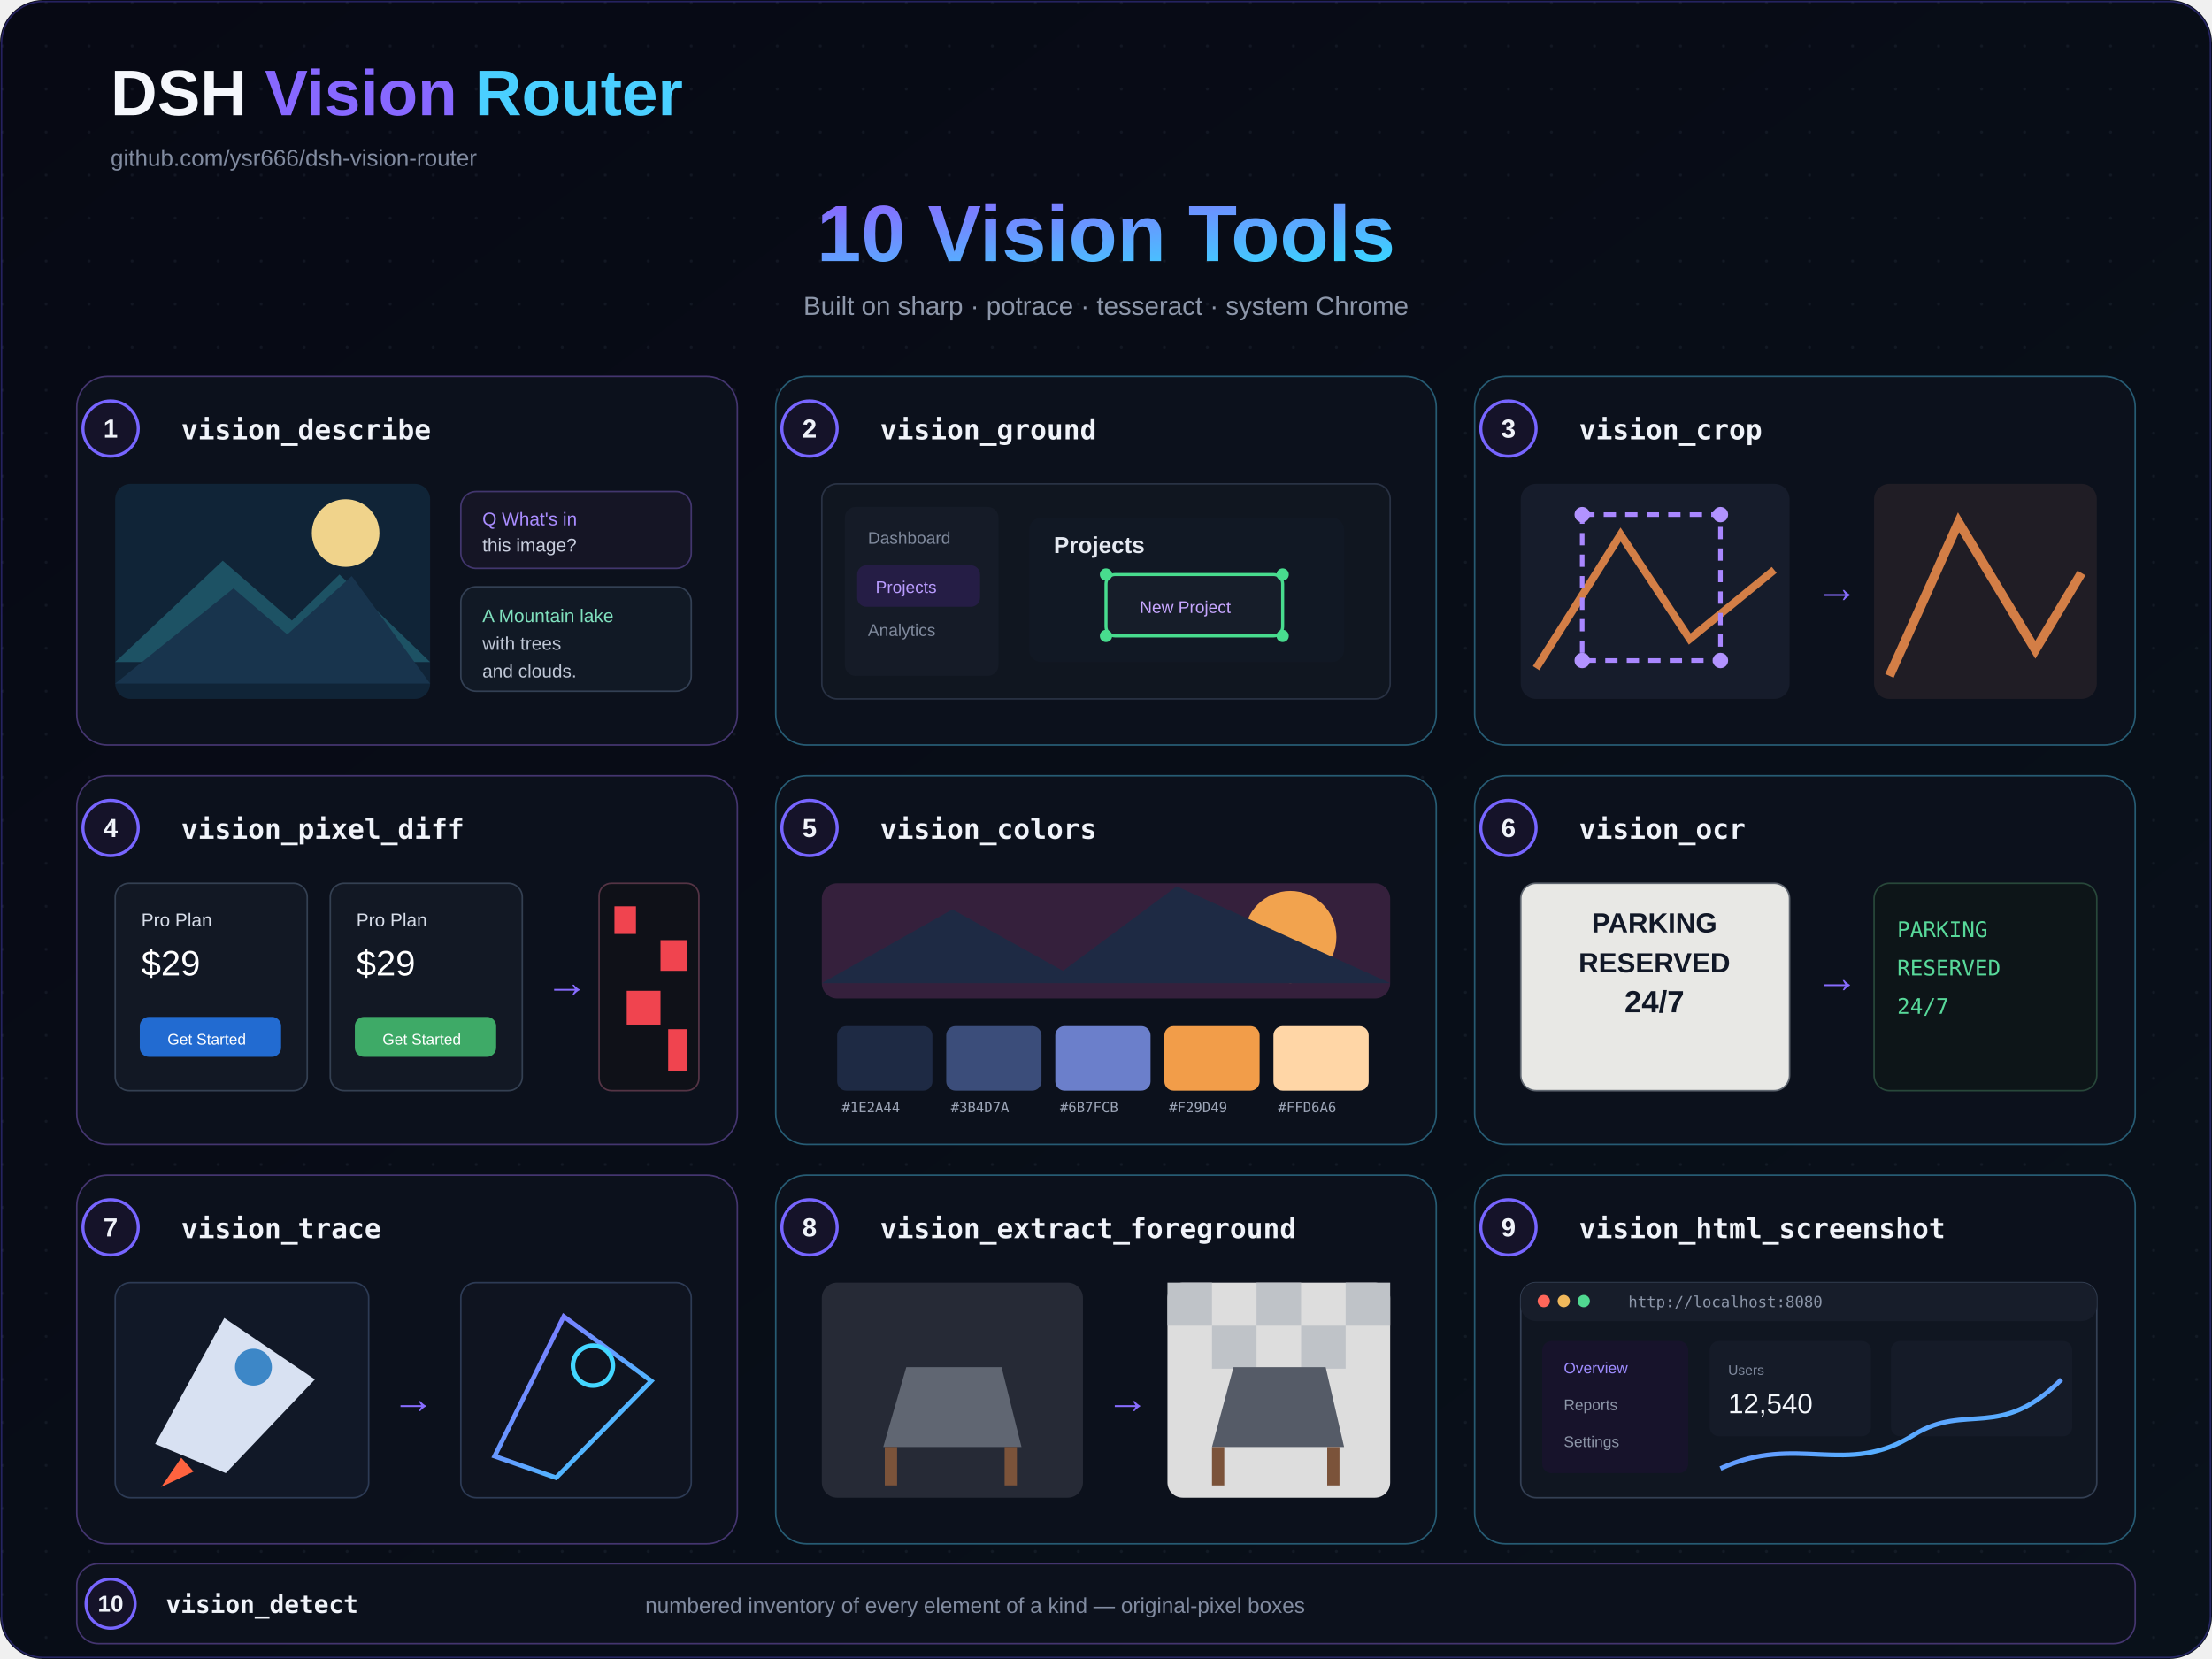
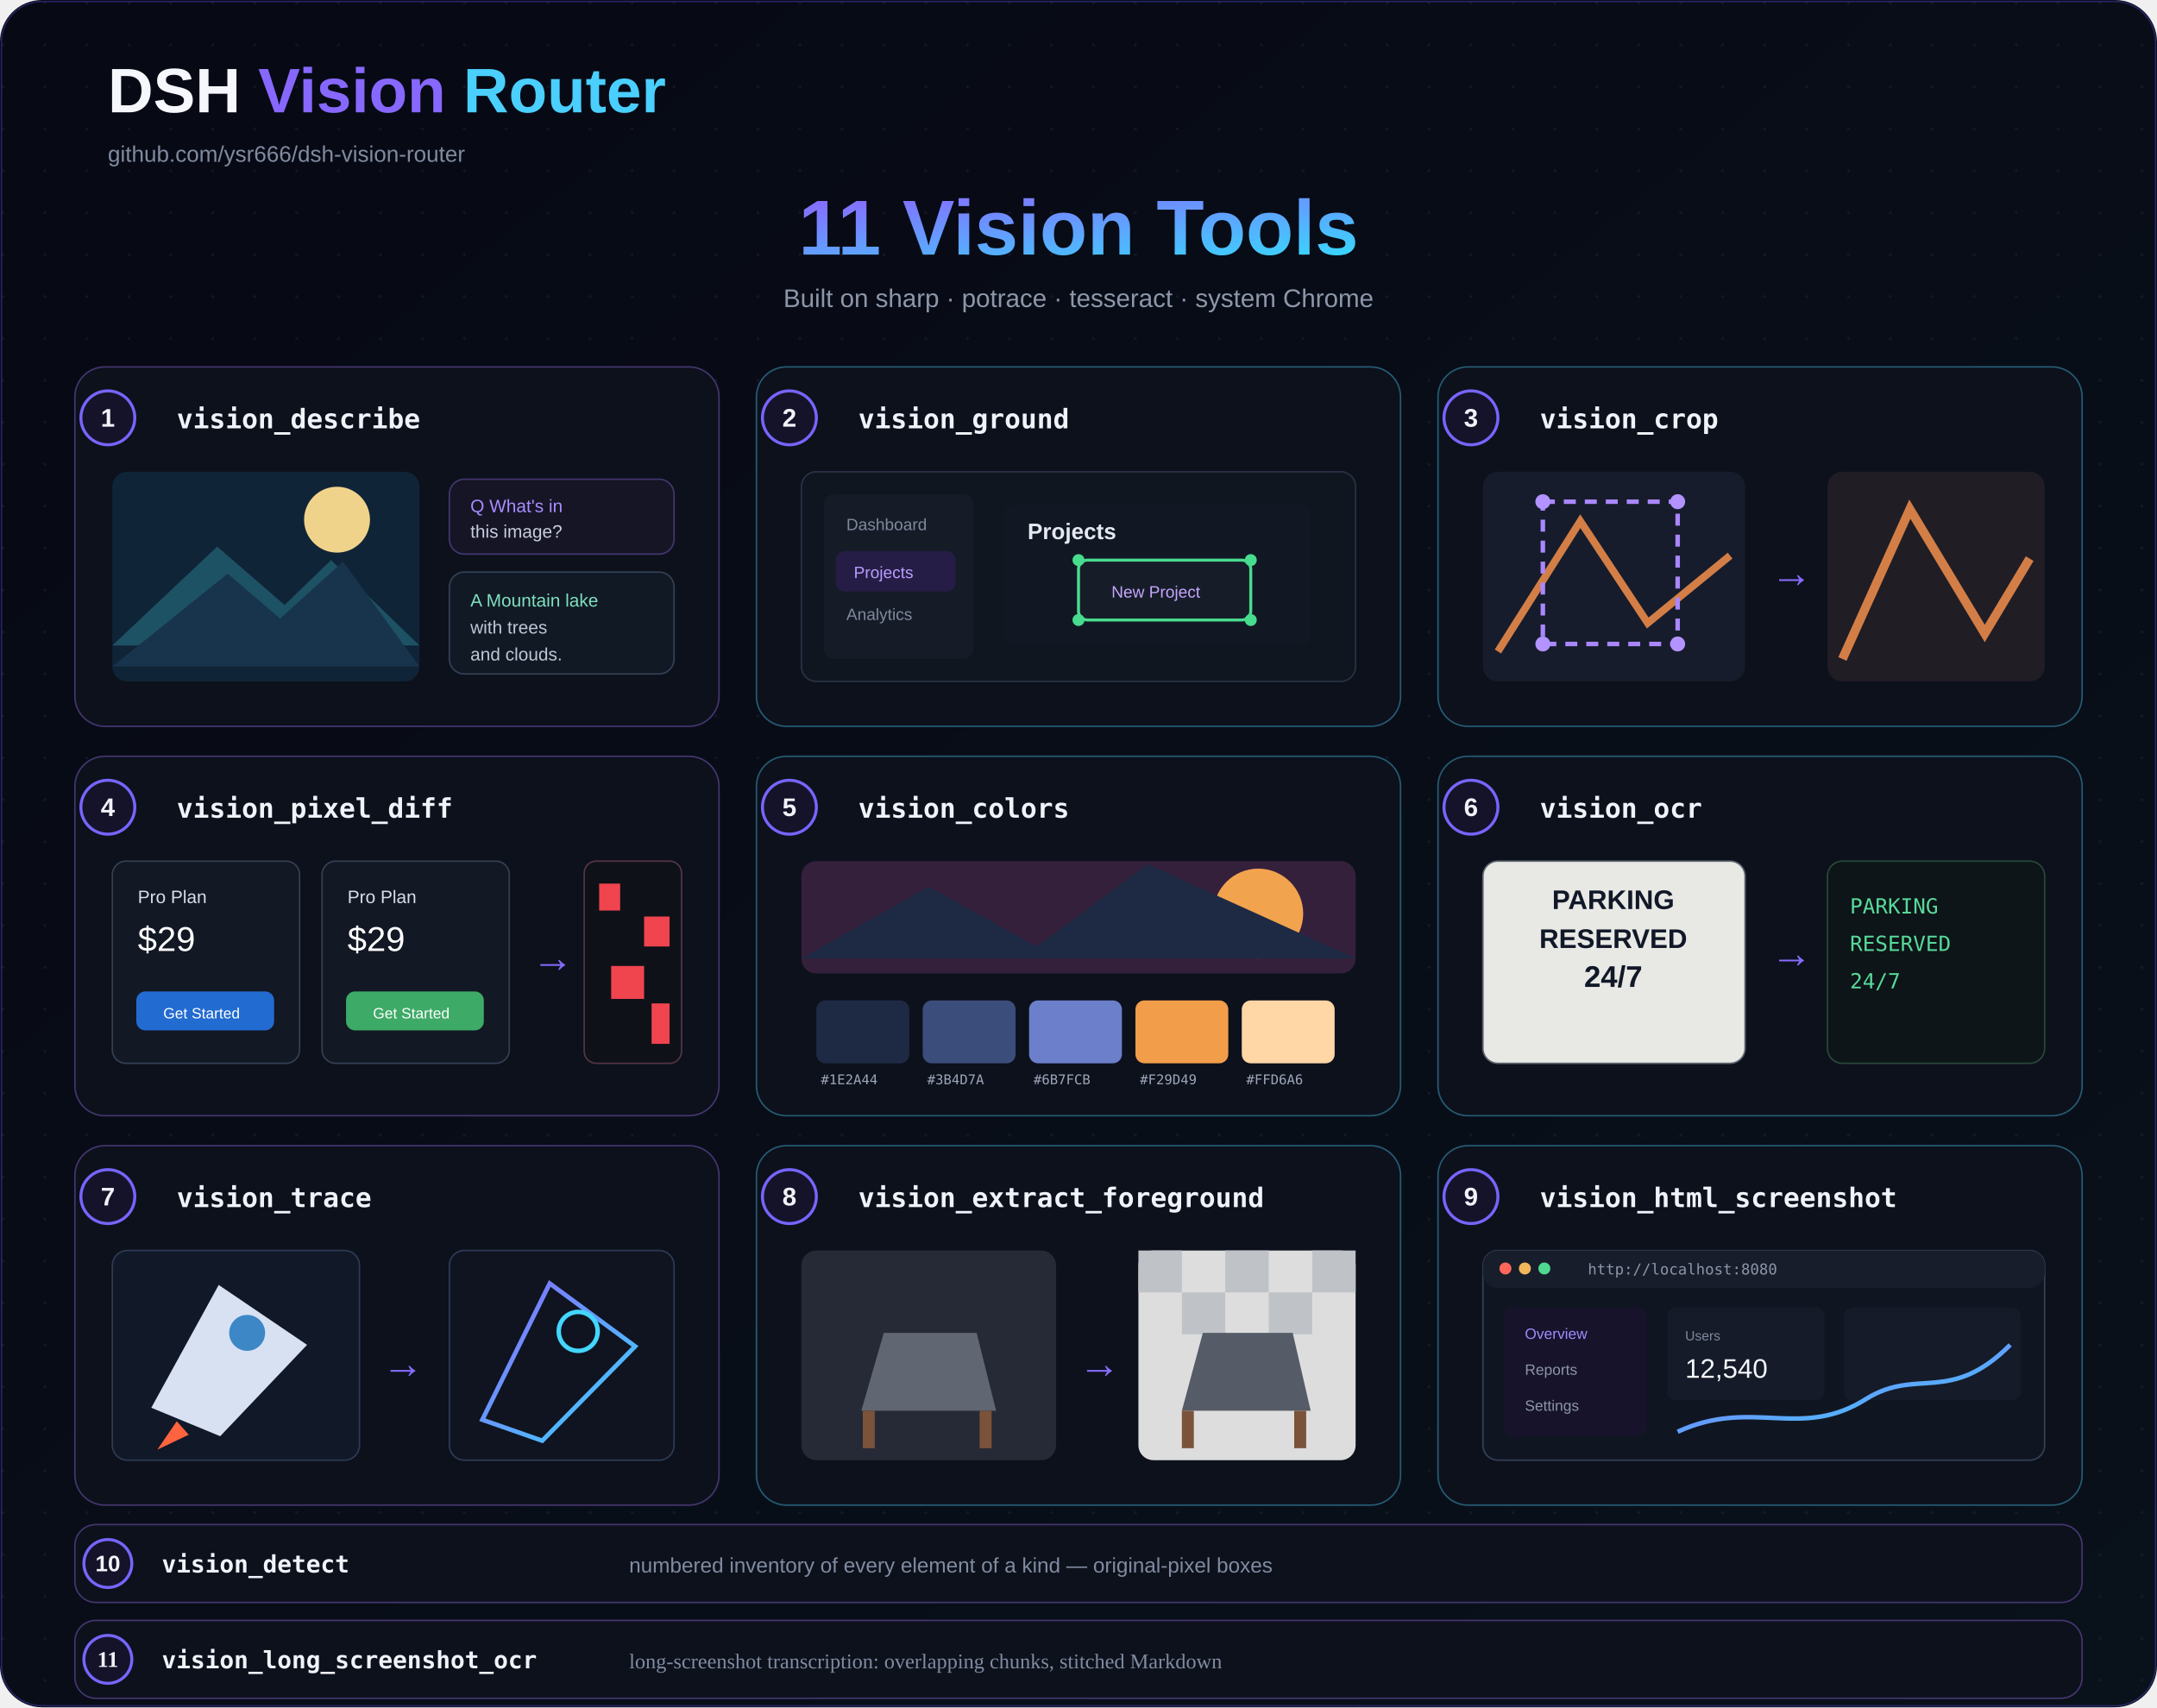
- <svg xmlns="http://www.w3.org/2000/svg" width="1440" height="1080" viewBox="0 0 1440 1080">
+ <svg xmlns="http://www.w3.org/2000/svg" width="1440" height="1140" viewBox="0 0 1440 1140">
  <defs>
    <linearGradient id="bg" x1="0" y1="0" x2="1" y2="1">
      <stop stop-color="#070914" />
      <stop offset="1" stop-color="#09111a" />
    </linearGradient>
    <linearGradient id="a" x1="0" y1="0" x2="1" y2="1">
      <stop stop-color="#8a68ff" />
      <stop offset="1" stop-color="#39d6ff" />
    </linearGradient>
    <pattern id="d" width="28" height="28" patternUnits="userSpaceOnUse">
      <circle cx="2" cy="2" r="1" fill="#73809a" opacity=".1" />
    </pattern>
  </defs>
-   <rect width="1440" height="1080" rx="28" fill="url(#bg)" />
-   <rect width="1440" height="1080" rx="28" fill="url(#d)" />
-   <rect x="1" y="1" width="1438" height="1078" rx="27" fill="none" stroke="#6554ff" opacity=".32" />
+   <rect width="1440" height="1140" rx="28" fill="url(#bg)" />
+   <rect width="1440" height="1140" rx="28" fill="url(#d)" />
+   <rect x="1" y="1" width="1438" height="1138" rx="27" fill="none" stroke="#6554ff" opacity=".32" />
  <g font-family="system-ui,Segoe UI,Arial,sans-serif">
    <text x="72" y="75" fill="#f5f7fc" font-size="42" font-weight="800">DSH <tspan fill="#8768ff">Vision</tspan>
      <tspan fill="#4acfff">Router</tspan>
    </text>
    <text x="72" y="108" fill="#818ba0" font-size="15">github.com/ysr666/dsh-vision-router</text>
-     <text x="720" y="170" text-anchor="middle" fill="url(#a)" font-size="52" font-weight="800">10 Vision Tools</text>
+     <text x="720" y="170" text-anchor="middle" fill="url(#a)" font-size="52" font-weight="800">11 Vision Tools</text>
    <text x="720" y="205" text-anchor="middle" fill="#8d97aa" font-size="17">Built on sharp · potrace · tesseract · system Chrome</text>
    <rect x="50" y="245" width="430" height="240" rx="20" fill="#0c111c" stroke="#44356f" />
    <circle cx="72" cy="279" r="18" fill="#151329" stroke="#7765ff" stroke-width="2" />
    <text x="72" y="279" text-anchor="middle" dominant-baseline="central" fill="#f0f3f9" font-family="system-ui,Segoe UI,Arial,sans-serif" font-size="17" font-weight="800">1</text>
    <text x="118" y="286" fill="#f0f3f9" font-family="ui-monospace,SFMono-Regular,Menlo,monospace" font-size="18" font-weight="700">vision_describe</text>
    <rect x="505" y="245" width="430" height="240" rx="20" fill="#0c111c" stroke="#265b73" />
    <circle cx="527" cy="279" r="18" fill="#151329" stroke="#7765ff" stroke-width="2" />
    <text x="527" y="279" text-anchor="middle" dominant-baseline="central" fill="#f0f3f9" font-family="system-ui,Segoe UI,Arial,sans-serif" font-size="17" font-weight="800">2</text>
    <text x="573" y="286" fill="#f0f3f9" font-family="ui-monospace,SFMono-Regular,Menlo,monospace" font-size="18" font-weight="700">vision_ground</text>
    <rect x="960" y="245" width="430" height="240" rx="20" fill="#0c111c" stroke="#265b73" />
    <circle cx="982" cy="279" r="18" fill="#151329" stroke="#7765ff" stroke-width="2" />
    <text x="982" y="279" text-anchor="middle" dominant-baseline="central" fill="#f0f3f9" font-family="system-ui,Segoe UI,Arial,sans-serif" font-size="17" font-weight="800">3</text>
    <text x="1028" y="286" fill="#f0f3f9" font-family="ui-monospace,SFMono-Regular,Menlo,monospace" font-size="18" font-weight="700">vision_crop</text>
    <rect x="50" y="505" width="430" height="240" rx="20" fill="#0c111c" stroke="#44356f" />
    <circle cx="72" cy="539" r="18" fill="#151329" stroke="#7765ff" stroke-width="2" />
    <text x="72" y="539" text-anchor="middle" dominant-baseline="central" fill="#f0f3f9" font-family="system-ui,Segoe UI,Arial,sans-serif" font-size="17" font-weight="800">4</text>
    <text x="118" y="546" fill="#f0f3f9" font-family="ui-monospace,SFMono-Regular,Menlo,monospace" font-size="18" font-weight="700">vision_pixel_diff</text>
    <rect x="505" y="505" width="430" height="240" rx="20" fill="#0c111c" stroke="#265b73" />
    <circle cx="527" cy="539" r="18" fill="#151329" stroke="#7765ff" stroke-width="2" />
    <text x="527" y="539" text-anchor="middle" dominant-baseline="central" fill="#f0f3f9" font-family="system-ui,Segoe UI,Arial,sans-serif" font-size="17" font-weight="800">5</text>
    <text x="573" y="546" fill="#f0f3f9" font-family="ui-monospace,SFMono-Regular,Menlo,monospace" font-size="18" font-weight="700">vision_colors</text>
    <rect x="960" y="505" width="430" height="240" rx="20" fill="#0c111c" stroke="#265b73" />
    <circle cx="982" cy="539" r="18" fill="#151329" stroke="#7765ff" stroke-width="2" />
    <text x="982" y="539" text-anchor="middle" dominant-baseline="central" fill="#f0f3f9" font-family="system-ui,Segoe UI,Arial,sans-serif" font-size="17" font-weight="800">6</text>
    <text x="1028" y="546" fill="#f0f3f9" font-family="ui-monospace,SFMono-Regular,Menlo,monospace" font-size="18" font-weight="700">vision_ocr</text>
    <rect x="50" y="765" width="430" height="240" rx="20" fill="#0c111c" stroke="#44356f" />
    <circle cx="72" cy="799" r="18" fill="#151329" stroke="#7765ff" stroke-width="2" />
    <text x="72" y="799" text-anchor="middle" dominant-baseline="central" fill="#f0f3f9" font-family="system-ui,Segoe UI,Arial,sans-serif" font-size="17" font-weight="800">7</text>
    <text x="118" y="806" fill="#f0f3f9" font-family="ui-monospace,SFMono-Regular,Menlo,monospace" font-size="18" font-weight="700">vision_trace</text>
    <rect x="505" y="765" width="430" height="240" rx="20" fill="#0c111c" stroke="#265b73" />
    <circle cx="527" cy="799" r="18" fill="#151329" stroke="#7765ff" stroke-width="2" />
    <text x="527" y="799" text-anchor="middle" dominant-baseline="central" fill="#f0f3f9" font-family="system-ui,Segoe UI,Arial,sans-serif" font-size="17" font-weight="800">8</text>
    <text x="573" y="806" fill="#f0f3f9" font-family="ui-monospace,SFMono-Regular,Menlo,monospace" font-size="18" font-weight="700">vision_extract_foreground</text>
    <rect x="960" y="765" width="430" height="240" rx="20" fill="#0c111c" stroke="#265b73" />
    <circle cx="982" cy="799" r="18" fill="#151329" stroke="#7765ff" stroke-width="2" />
    <text x="982" y="799" text-anchor="middle" dominant-baseline="central" fill="#f0f3f9" font-family="system-ui,Segoe UI,Arial,sans-serif" font-size="17" font-weight="800">9</text>
    <text x="1028" y="806" fill="#f0f3f9" font-family="ui-monospace,SFMono-Regular,Menlo,monospace" font-size="18" font-weight="700">vision_html_screenshot</text>
    <rect x="75" y="315" width="205" height="140" rx="10" fill="#102437" />
    <circle cx="225" cy="347" r="22" fill="#f0d38b" />
    <path d="M75 431l70-66 45 39 31-30 59 57" fill="#1d5264" />
    <path d="M75 445l77-62 35 30 42-38 51 70" fill="#18344d" />
    <rect x="300" y="320" width="150" height="50" rx="10" fill="#151525" stroke="#42366e" />
    <text x="314" y="342" fill="#a98cff" font-size="12">Q  What's in</text>
    <text x="314" y="359" fill="#c8cede" font-size="12">   this image?</text>
    <rect x="300" y="382" width="150" height="68" rx="10" fill="#111925" stroke="#334054" />
    <text x="314" y="405" fill="#7fe0bd" font-size="12">A  Mountain lake</text>
    <text x="314" y="423" fill="#bfc7d6" font-size="12">   with trees</text>
    <text x="314" y="441" fill="#bfc7d6" font-size="12">   and clouds.</text>
    <rect x="535" y="315" width="370" height="140" rx="10" fill="#101620" stroke="#293244" />
    <rect x="550" y="330" width="100" height="110" rx="7" fill="#151b27" />
    <text x="565" y="354" fill="#7f899c" font-size="11">Dashboard</text>
    <rect x="558" y="368" width="80" height="27" rx="6" fill="#251d45" />
    <text x="570" y="386" fill="#b99cff" font-size="11">Projects</text>
    <text x="565" y="414" fill="#7f899c" font-size="11">Analytics</text>
    <rect x="670" y="337" width="205" height="94" rx="8" fill="#111824" />
    <text x="686" y="360" fill="#e5e9f1" font-size="15" font-weight="700">Projects</text>
    <rect x="720" y="374" width="115" height="40" rx="6" fill="#161d29" stroke="#48dc8e" stroke-width="2" />
    <circle cx="720" cy="374" r="4" fill="#48dc8e" />
    <circle cx="835" cy="374" r="4" fill="#48dc8e" />
    <circle cx="720" cy="414" r="4" fill="#48dc8e" />
    <circle cx="835" cy="414" r="4" fill="#48dc8e" />
    <text x="742" y="399" fill="#c7a6ff" font-size="11">New Project</text>
    <rect x="990" y="315" width="175" height="140" rx="10" fill="#161c2b" />
    <path d="M1000 435l55-87 45 68 55-45" fill="none" stroke="#d37e46" stroke-width="5" />
    <rect x="1030" y="335" width="90" height="95" fill="none" stroke="#a987ff" stroke-width="3" stroke-dasharray="8 6" />
    <circle cx="1030" cy="335" r="5" fill="#b293ff" />
    <circle cx="1120" cy="335" r="5" fill="#b293ff" />
    <circle cx="1030" cy="430" r="5" fill="#b293ff" />
    <circle cx="1120" cy="430" r="5" fill="#b293ff" />
    <text x="1182" y="392" fill="#886cff" font-size="28">→</text>
    <rect x="1220" y="315" width="145" height="140" rx="10" fill="#201d25" />
    <path d="M1230 440l45-100 50 83 30-50" fill="none" stroke="#d37e46" stroke-width="6" />
    <rect x="75" y="575" width="125" height="135" rx="9" fill="#121824" stroke="#344052" />
    <rect x="215" y="575" width="125" height="135" rx="9" fill="#121824" stroke="#344052" />
    <text x="92" y="603" fill="#d8deea" font-size="12">Pro Plan</text>
    <text x="92" y="635" fill="#fff" font-size="23">$29</text>
    <rect x="91" y="662" width="92" height="26" rx="6" fill="#226bd1" />
    <text x="109" y="680" fill="#fff" font-size="10">Get Started</text>
    <text x="232" y="603" fill="#d8deea" font-size="12">Pro Plan</text>
    <text x="232" y="635" fill="#fff" font-size="23">$29</text>
    <rect x="231" y="662" width="92" height="26" rx="6" fill="#3eaa67" />
    <text x="249" y="680" fill="#fff" font-size="10">Get Started</text>
    <text x="355" y="649" fill="#886cff" font-size="28">→</text>
    <rect x="390" y="575" width="65" height="135" rx="8" fill="#0f1118" stroke="#553445" />
    <g fill="#f0444f">
      <rect x="400" y="590" width="14" height="18" />
      <rect x="430" y="612" width="17" height="20" />
      <rect x="408" y="645" width="22" height="22" />
      <rect x="435" y="670" width="12" height="27" />
    </g>
    <rect x="535" y="575" width="370" height="75" rx="10" fill="#35203c" />
    <circle cx="840" cy="610" r="30" fill="#f2a34e" />
    <path d="M535 640l85-48 72 40 74-55 139 63" fill="#1e2a44" />
    <g>
      <rect x="545" y="668" width="62" height="42" rx="6" fill="#1e2a44" />
      <rect x="616" y="668" width="62" height="42" rx="6" fill="#3b4d7a" />
      <rect x="687" y="668" width="62" height="42" rx="6" fill="#6b7fcb" />
      <rect x="758" y="668" width="62" height="42" rx="6" fill="#f29d49" />
      <rect x="829" y="668" width="62" height="42" rx="6" fill="#ffd6a6" />
    </g>
    <g fill="#9da6b8" font-family="monospace" font-size="9">
      <text x="548" y="724">#1E2A44</text>
      <text x="619" y="724">#3B4D7A</text>
      <text x="690" y="724">#6B7FCB</text>
      <text x="761" y="724">#F29D49</text>
      <text x="832" y="724">#FFD6A6</text>
    </g>
    <rect x="990" y="575" width="175" height="135" rx="10" fill="#e8e8e5" stroke="#5f6670" />
    <text x="1077" y="607" text-anchor="middle" fill="#111827" font-size="18" font-weight="800">PARKING</text>
    <text x="1077" y="633" text-anchor="middle" fill="#111827" font-size="18" font-weight="800">RESERVED</text>
    <text x="1077" y="659" text-anchor="middle" fill="#111827" font-size="20" font-weight="800">24/7</text>
    <text x="1182" y="646" fill="#886cff" font-size="28">→</text>
    <rect x="1220" y="575" width="145" height="135" rx="10" fill="#0d1518" stroke="#28483a" />
    <text x="1235" y="610" fill="#58d99a" font-family="monospace" font-size="14">PARKING</text>
    <text x="1235" y="635" fill="#58d99a" font-family="monospace" font-size="14">RESERVED</text>
    <text x="1235" y="660" fill="#58d99a" font-family="monospace" font-size="14">24/7</text>
    <rect x="75" y="835" width="165" height="140" rx="10" fill="#111827" stroke="#2d3b55" />
    <path d="M101 940l45-82 59 40-58 61z" fill="#d8e1f2" />
    <circle cx="165" cy="890" r="12" fill="#3d87c7" />
    <path d="M118 949l-13 19 21-10" fill="#ff633f" />
    <text x="255" y="920" fill="#886cff" font-size="28">→</text>
    <rect x="300" y="835" width="150" height="140" rx="10" fill="#0f1420" stroke="#2d3b55" />
    <path d="M322 948l45-91 57 42-62 63z" fill="none" stroke="url(#a)" stroke-width="3" />
    <circle cx="386" cy="889" r="13" fill="none" stroke="#43d6ff" stroke-width="3" />
    <rect x="535" y="835" width="170" height="140" rx="10" fill="#262a36" />
    <path d="M590 890h62l13 52h-90z" fill="#606672" />
    <path d="M580 942v25M658 942v25" stroke="#7b533a" stroke-width="8" />
    <text x="720" y="920" fill="#886cff" font-size="28">→</text>
    <rect x="760" y="835" width="145" height="140" rx="10" fill="#ddd" />
    <g fill="#bfc3c8">
      <rect x="760" y="835" width="29" height="28" />
      <rect x="818" y="835" width="29" height="28" />
      <rect x="876" y="835" width="29" height="28" />
      <rect x="789" y="863" width="29" height="28" />
      <rect x="847" y="863" width="29" height="28" />
    </g>
    <path d="M803 890h60l12 52h-86z" fill="#555b67" />
    <path d="M793 942v25M868 942v25" stroke="#7b533a" stroke-width="8" />
    <rect x="990" y="835" width="375" height="140" rx="10" fill="#101621" stroke="#344054" />
    <rect x="990" y="835" width="375" height="25" rx="10" fill="#171d2a" />
    <circle cx="1005" cy="847" r="4" fill="#ff665a" />
    <circle cx="1018" cy="847" r="4" fill="#f0b85b" />
    <circle cx="1031" cy="847" r="4" fill="#50d890" />
    <text x="1060" y="851" fill="#8c96a9" font-family="monospace" font-size="10">http://localhost:8080</text>
    <rect x="1004" y="873" width="95" height="86" rx="6" fill="#17132b" />
    <text x="1018" y="894" fill="#9e8cff" font-size="10">Overview</text>
    <text x="1018" y="918" fill="#8d96a8" font-size="10">Reports</text>
    <text x="1018" y="942" fill="#8d96a8" font-size="10">Settings</text>
    <rect x="1113" y="873" width="105" height="62" rx="6" fill="#151b28" />
    <rect x="1231" y="873" width="118" height="62" rx="6" fill="#151b28" />
    <text x="1125" y="895" fill="#7f899d" font-size="9">Users</text>
    <text x="1125" y="920" fill="#f4f7fb" font-size="18">12,540</text>
    <path d="M1120 956c50-23 82 6 126-22 34-21 56 4 96-36" fill="none" stroke="url(#a)" stroke-width="3" />
    <rect x="50" y="1018" width="1340" height="52" rx="14" fill="#0c111c" stroke="#44356f" />
    <circle cx="72" cy="1044" r="16" fill="#151329" stroke="#7765ff" stroke-width="2" />
    <text x="72" y="1044" text-anchor="middle" dominant-baseline="central" fill="#f0f3f9" font-size="15" font-weight="800">10</text>
    <text x="108" y="1050" fill="#f0f3f9" font-family="ui-monospace,SFMono-Regular,Menlo,monospace" font-size="16" font-weight="700">vision_detect</text>
    <text x="420" y="1050" fill="#818ba0" font-size="14">numbered inventory of every element of a kind — original-pixel boxes</text>
  </g>
+   <rect x="50" y="1082" width="1340" height="52" rx="14" fill="#0c111c" stroke="#44356f" />
+   <circle cx="72" cy="1108" r="16" fill="#151329" stroke="#7765ff" stroke-width="2" />
+   <text x="72" y="1108" text-anchor="middle" dominant-baseline="central" fill="#f0f3f9" font-size="15" font-weight="800">11</text>
+   <text x="108" y="1114" fill="#f0f3f9" font-family="ui-monospace,SFMono-Regular,Menlo,monospace" font-size="16" font-weight="700">vision_long_screenshot_ocr</text>
+   <text x="420" y="1114" fill="#818ba0" font-size="14">long-screenshot transcription: overlapping chunks, stitched Markdown</text>
</svg>
